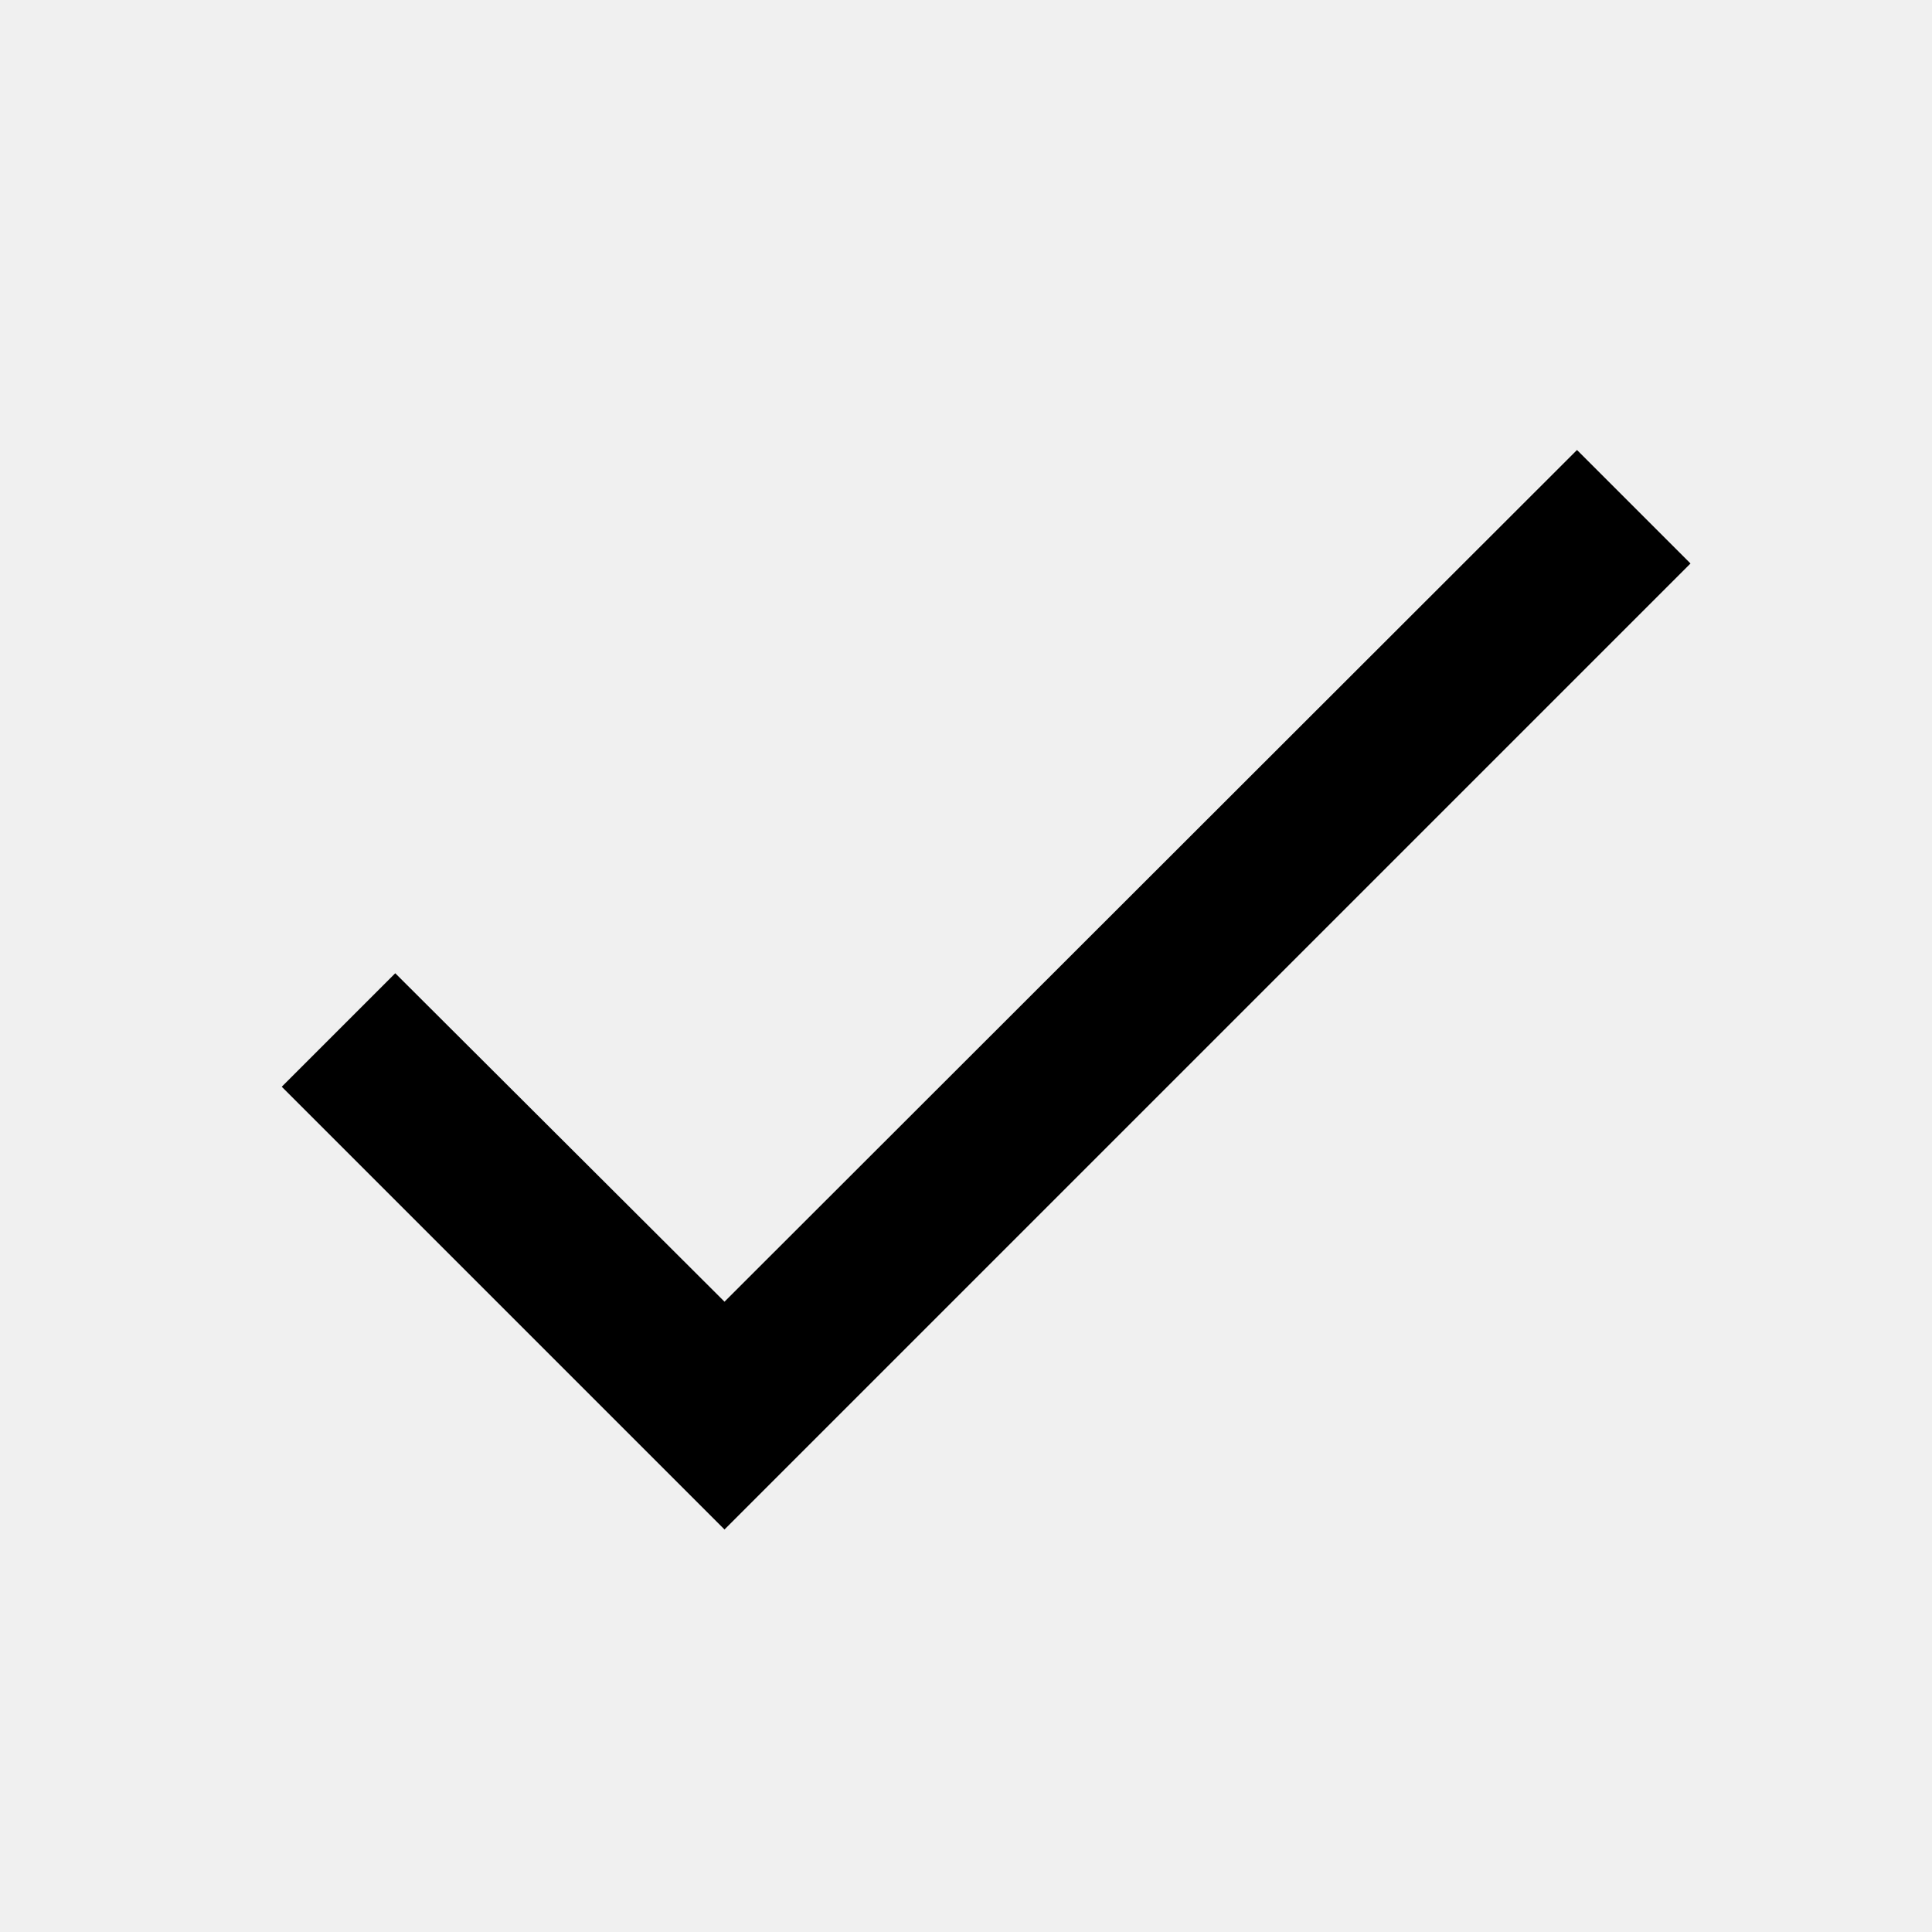
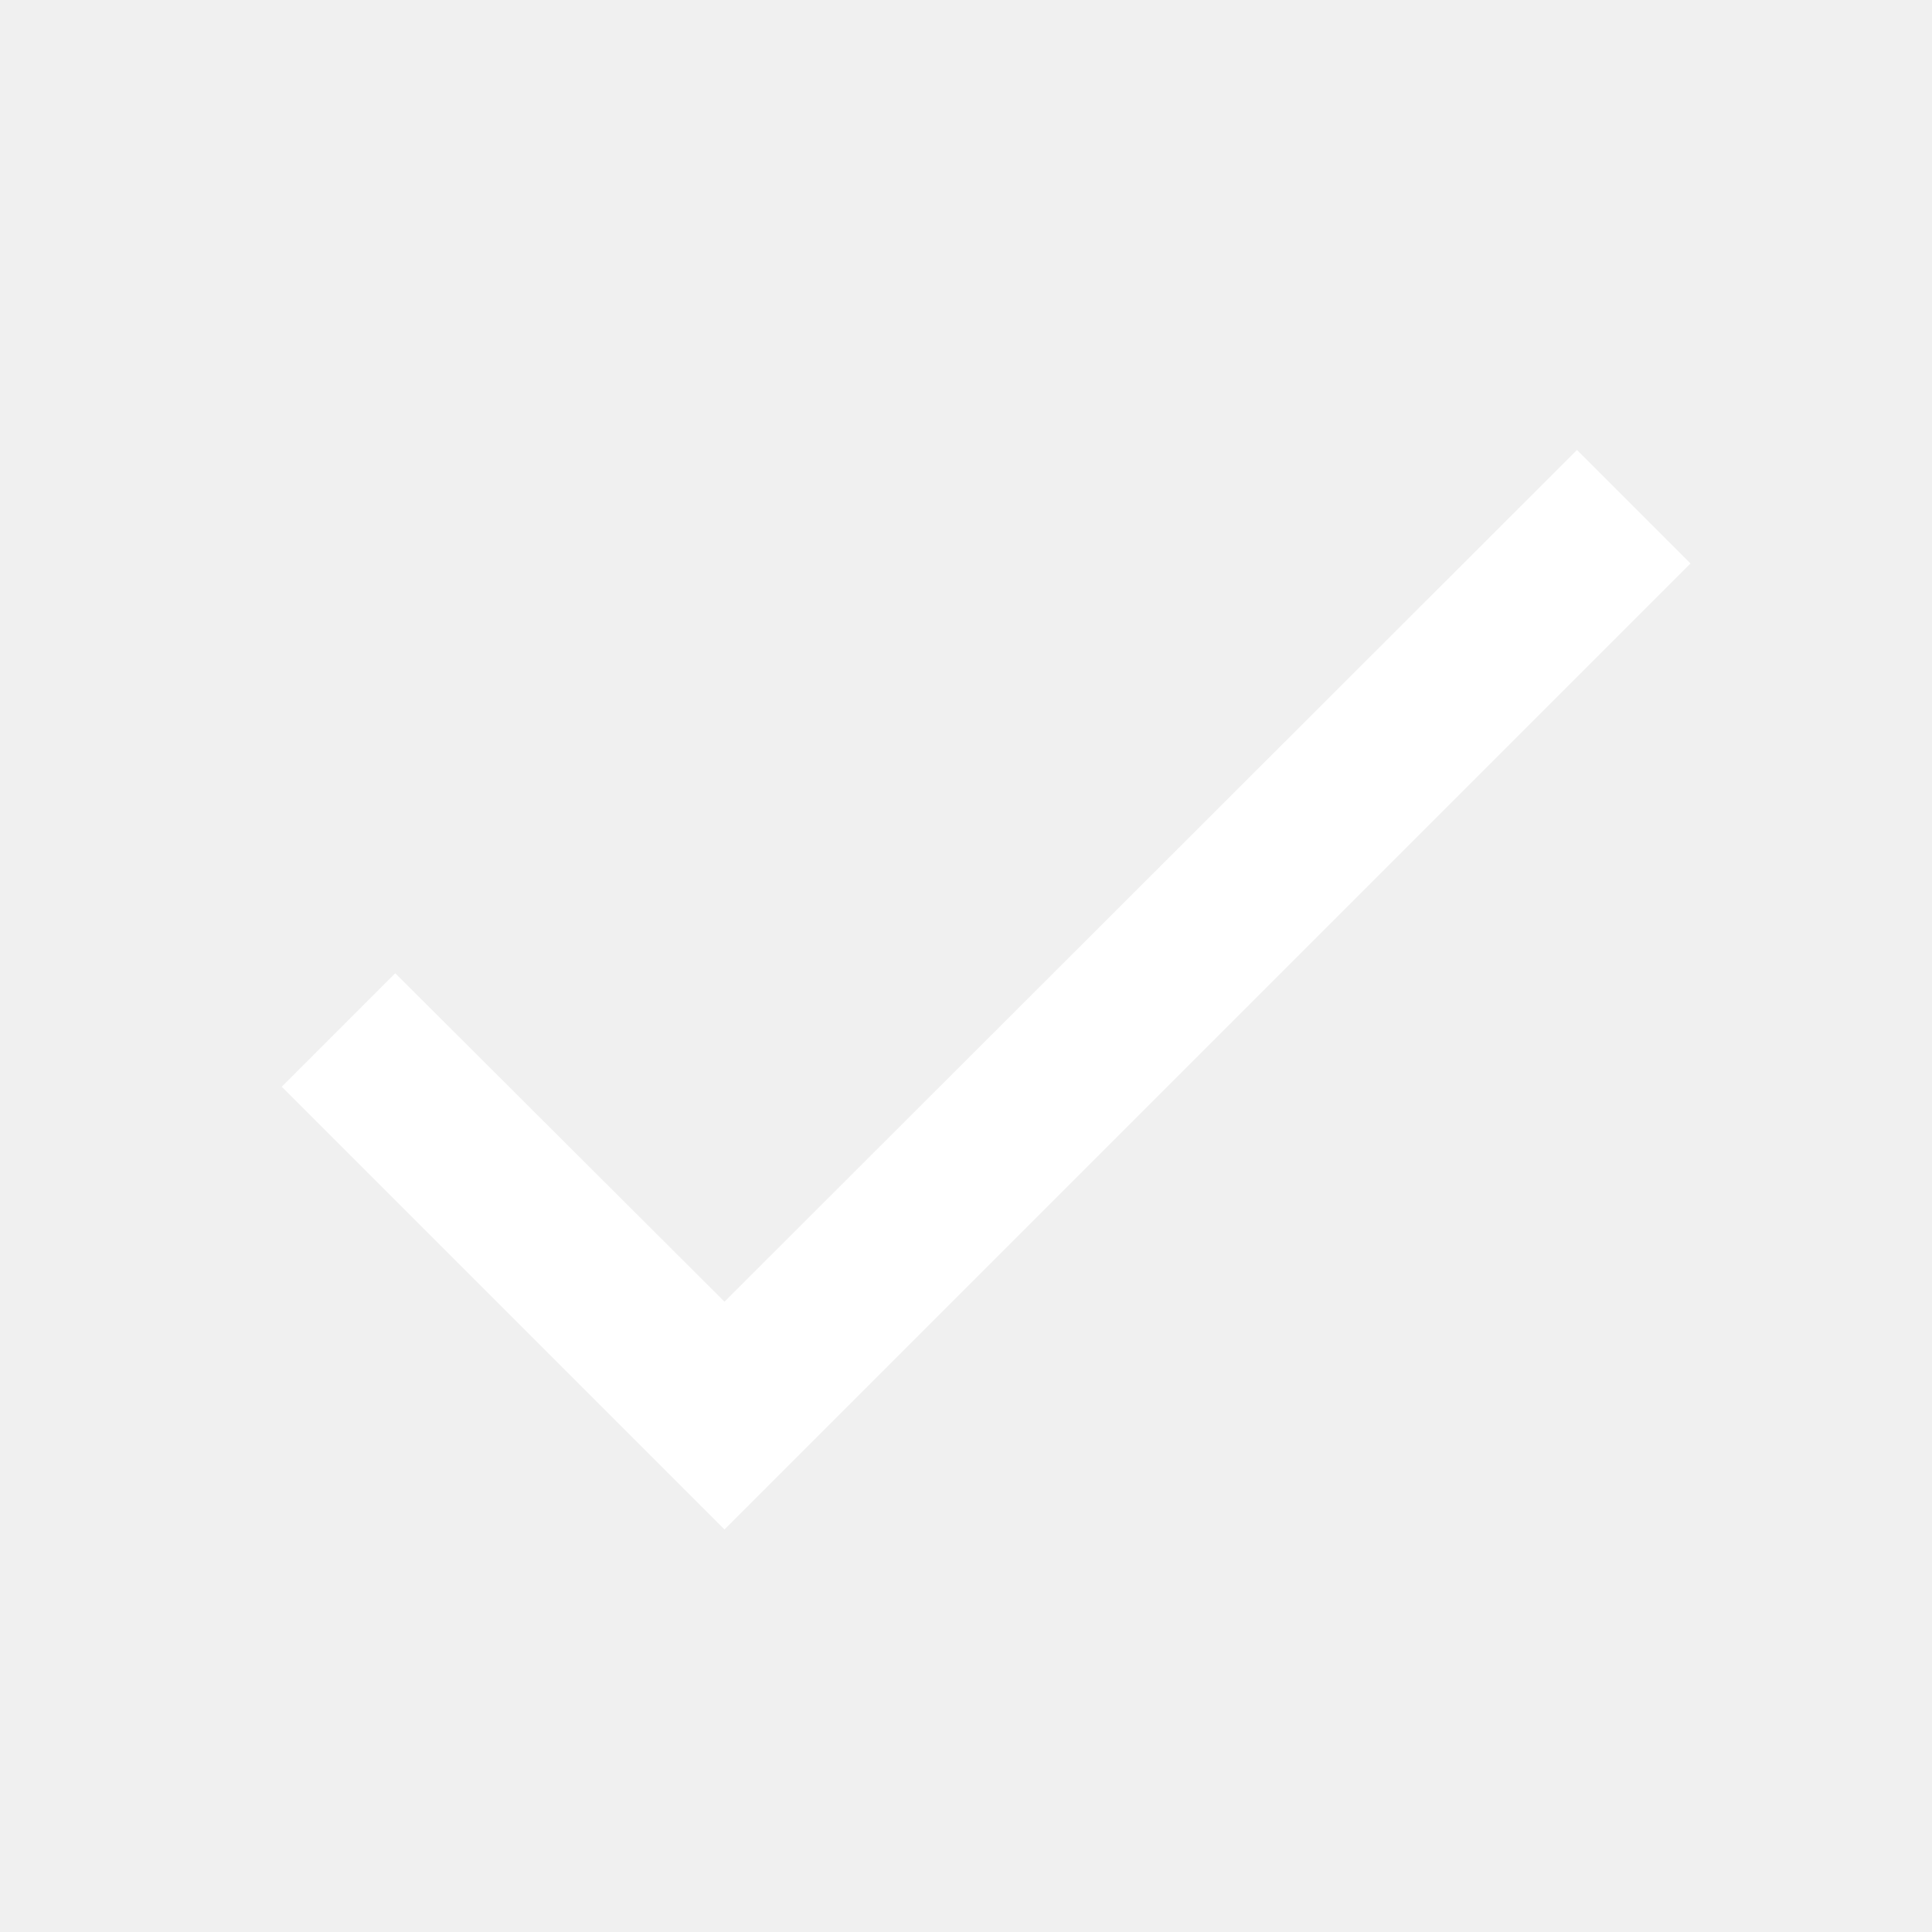
- <svg xmlns="http://www.w3.org/2000/svg" viewBox="0 0 24 24">
+ <svg xmlns="http://www.w3.org/2000/svg" fill="#fff" viewBox="0 0 24 24">
  <path d="M21,7L9,19L3.5,13.5L4.91,12.09L9,16.17L19.59,5.59L21,7Z" />
</svg>
